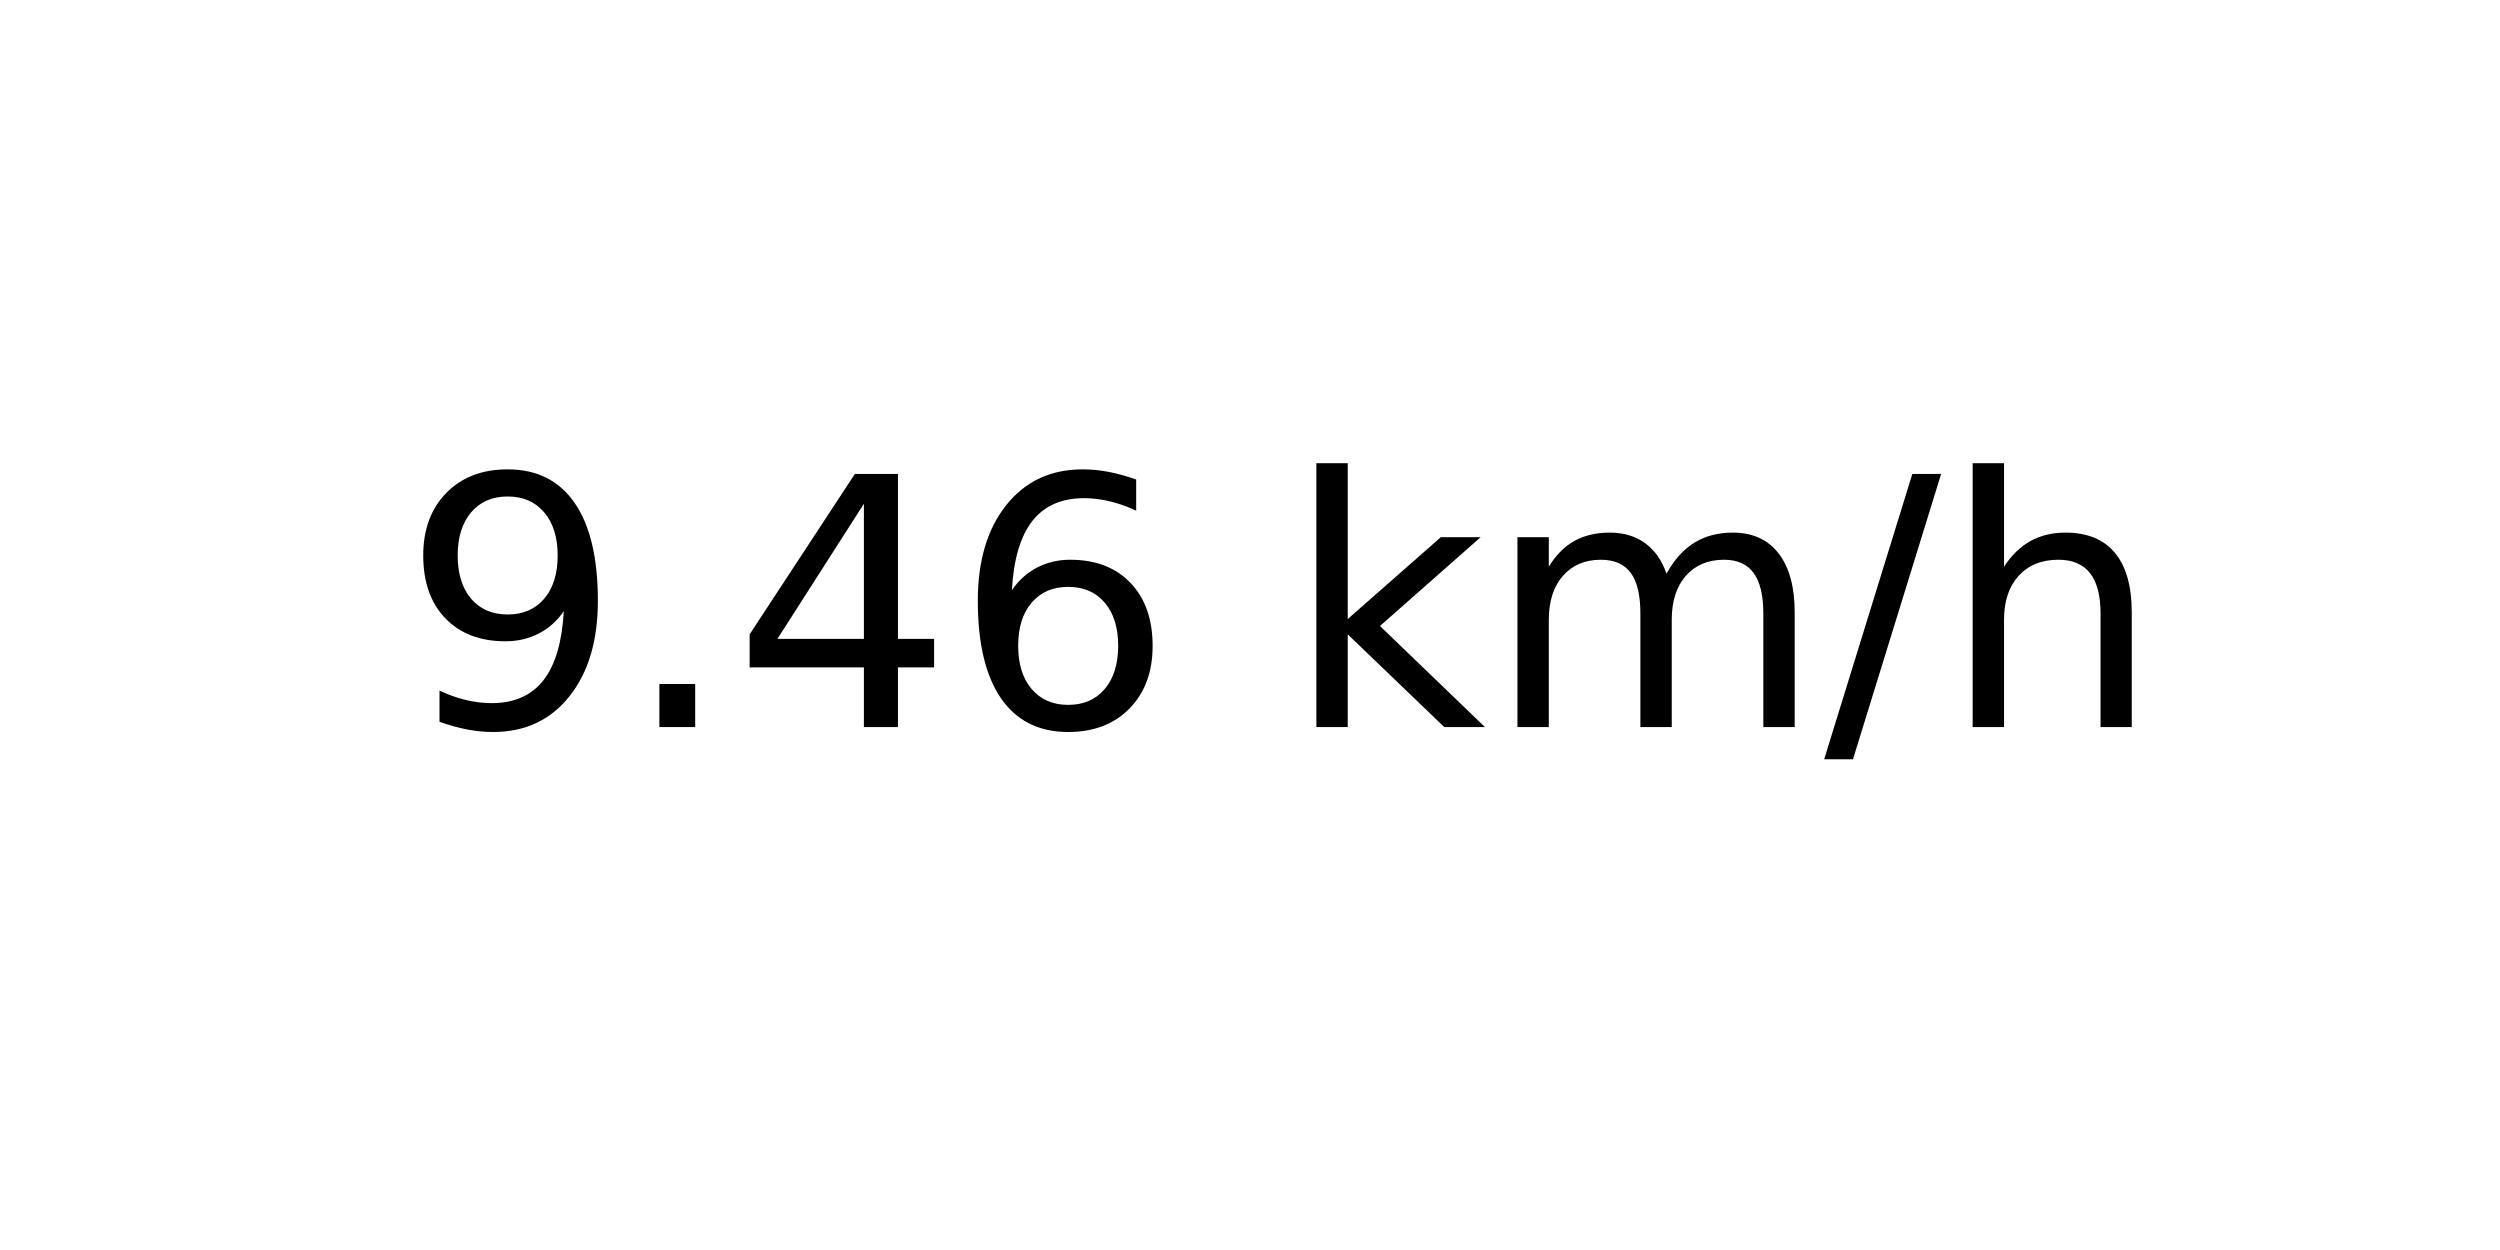
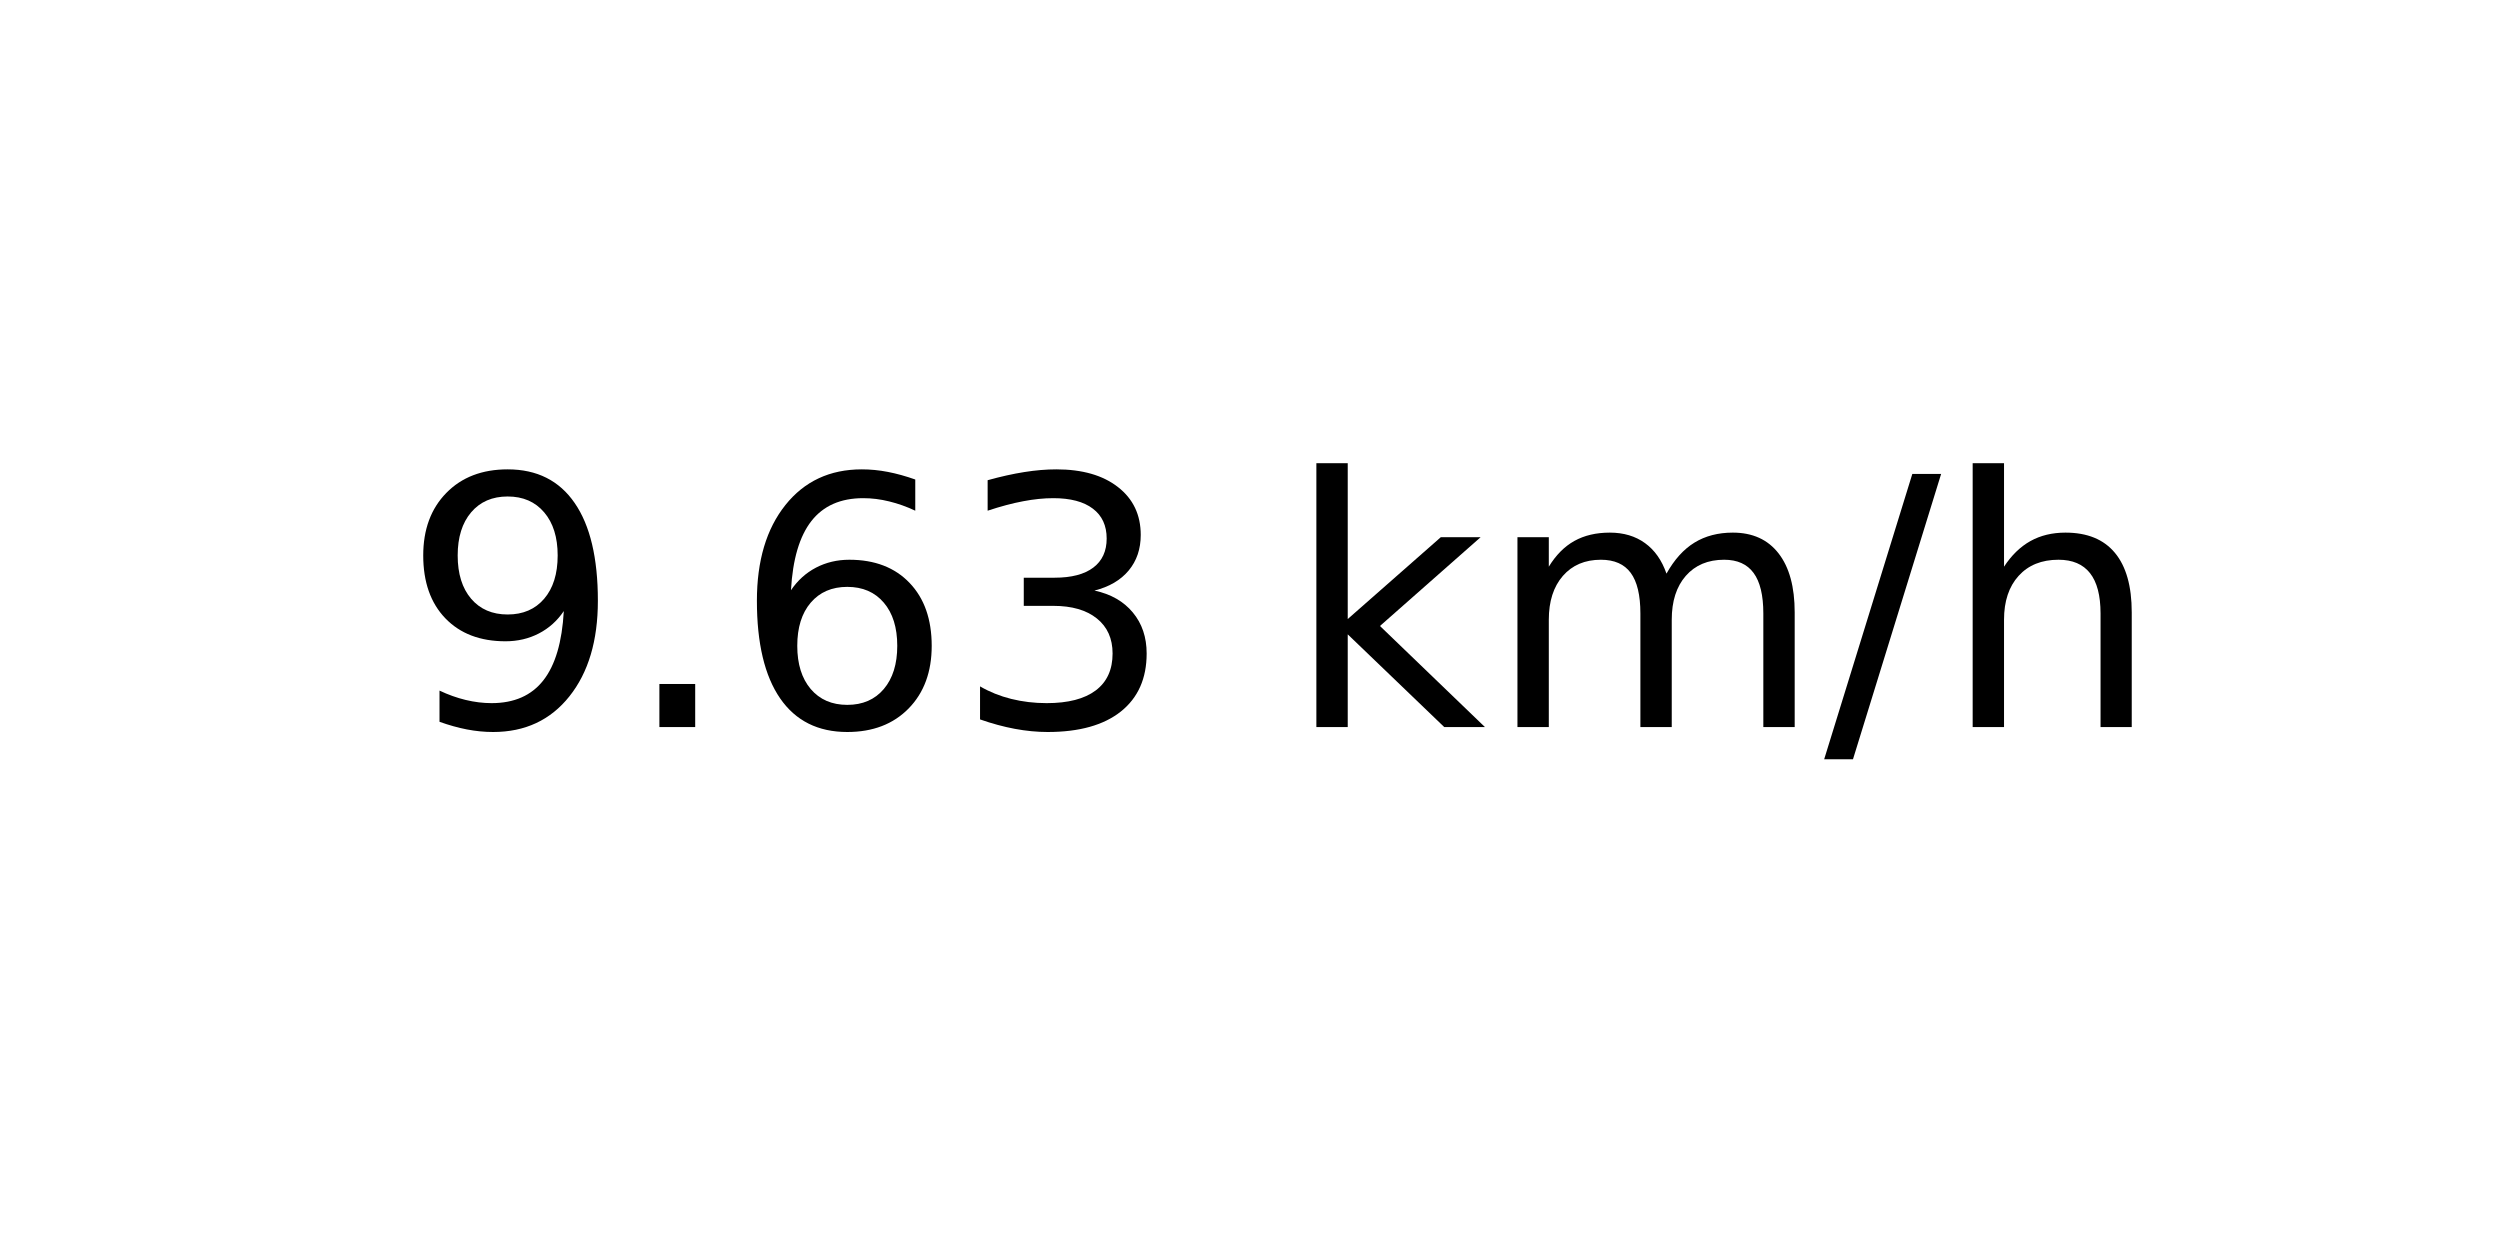
<svg xmlns="http://www.w3.org/2000/svg" xmlns:xlink="http://www.w3.org/1999/xlink" width="72pt" height="36pt" viewBox="0 0 72 36" version="1.1">
  <defs>
    <style type="text/css">*{stroke-linejoin: round; stroke-linecap: butt}</style>
  </defs>
  <g id="figure_1">
    <g id="axes_1">
      <g id="text_1">
        <g transform="translate(11.55937 20.93937) scale(0.1 -0.1)">
          <defs>
            <path id="DejaVuSans-39" d="M 703 97  L 703 672  Q 941 559 1184 500  Q 1428 441 1663 441  Q 2288 441 2617 861  Q 2947 1281 2994 2138  Q 2813 1869 2534 1725  Q 2256 1581 1919 1581  Q 1219 1581 811 2004  Q 403 2428 403 3163  Q 403 3881 828 4315  Q 1253 4750 1959 4750  Q 2769 4750 3195 4129  Q 3622 3509 3622 2328  Q 3622 1225 3098 567  Q 2575 -91 1691 -91  Q 1453 -91 1209 -44  Q 966 3 703 97  z M 1959 2075  Q 2384 2075 2632 2365  Q 2881 2656 2881 3163  Q 2881 3666 2632 3958  Q 2384 4250 1959 4250  Q 1534 4250 1286 3958  Q 1038 3666 1038 3163  Q 1038 2656 1286 2365  Q 1534 2075 1959 2075  z " transform="scale(0.015625)" />
            <path id="DejaVuSans-2e" d="M 684 794  L 1344 794  L 1344 0  L 684 0  L 684 794  z " transform="scale(0.015625)" />
-             <path id="DejaVuSans-34" d="M 2419 4116  L 825 1625  L 2419 1625  L 2419 4116  z M 2253 4666  L 3047 4666  L 3047 1625  L 3713 1625  L 3713 1100  L 3047 1100  L 3047 0  L 2419 0  L 2419 1100  L 313 1100  L 313 1709  L 2253 4666  z " transform="scale(0.015625)" />
            <path id="DejaVuSans-36" d="M 2113 2584  Q 1688 2584 1439 2293  Q 1191 2003 1191 1497  Q 1191 994 1439 701  Q 1688 409 2113 409  Q 2538 409 2786 701  Q 3034 994 3034 1497  Q 3034 2003 2786 2293  Q 2538 2584 2113 2584  z M 3366 4563  L 3366 3988  Q 3128 4100 2886 4159  Q 2644 4219 2406 4219  Q 1781 4219 1451 3797  Q 1122 3375 1075 2522  Q 1259 2794 1537 2939  Q 1816 3084 2150 3084  Q 2853 3084 3261 2657  Q 3669 2231 3669 1497  Q 3669 778 3244 343  Q 2819 -91 2113 -91  Q 1303 -91 875 529  Q 447 1150 447 2328  Q 447 3434 972 4092  Q 1497 4750 2381 4750  Q 2619 4750 2861 4703  Q 3103 4656 3366 4563  z " transform="scale(0.015625)" />
+             <path id="DejaVuSans-33" d="M 2597 2516  Q 3050 2419 3304 2112  Q 3559 1806 3559 1356  Q 3559 666 3084 287  Q 2609 -91 1734 -91  Q 1441 -91 1130 -33  Q 819 25 488 141  L 488 750  Q 750 597 1062 519  Q 1375 441 1716 441  Q 2309 441 2620 675  Q 2931 909 2931 1356  Q 2931 1769 2642 2001  Q 2353 2234 1838 2234  L 1294 2234  L 1294 2753  L 1863 2753  Q 2328 2753 2575 2939  Q 2822 3125 2822 3475  Q 2822 3834 2567 4026  Q 2313 4219 1838 4219  Q 1578 4219 1281 4162  Q 984 4106 628 3988  L 628 4550  Q 988 4650 1302 4700  Q 1616 4750 1894 4750  Q 2613 4750 3031 4423  Q 3450 4097 3450 3541  Q 3450 3153 3228 2886  Q 3006 2619 2597 2516  z " transform="scale(0.015625)" />
            <path id="DejaVuSans-20" transform="scale(0.015625)" />
            <path id="DejaVuSans-6b" d="M 581 4863  L 1159 4863  L 1159 1991  L 2875 3500  L 3609 3500  L 1753 1863  L 3688 0  L 2938 0  L 1159 1709  L 1159 0  L 581 0  L 581 4863  z " transform="scale(0.015625)" />
            <path id="DejaVuSans-6d" d="M 3328 2828  Q 3544 3216 3844 3400  Q 4144 3584 4550 3584  Q 5097 3584 5394 3201  Q 5691 2819 5691 2113  L 5691 0  L 5113 0  L 5113 2094  Q 5113 2597 4934 2840  Q 4756 3084 4391 3084  Q 3944 3084 3684 2787  Q 3425 2491 3425 1978  L 3425 0  L 2847 0  L 2847 2094  Q 2847 2600 2669 2842  Q 2491 3084 2119 3084  Q 1678 3084 1418 2786  Q 1159 2488 1159 1978  L 1159 0  L 581 0  L 581 3500  L 1159 3500  L 1159 2956  Q 1356 3278 1631 3431  Q 1906 3584 2284 3584  Q 2666 3584 2933 3390  Q 3200 3197 3328 2828  z " transform="scale(0.015625)" />
            <path id="DejaVuSans-2f" d="M 1625 4666  L 2156 4666  L 531 -594  L 0 -594  L 1625 4666  z " transform="scale(0.015625)" />
            <path id="DejaVuSans-68" d="M 3513 2113  L 3513 0  L 2938 0  L 2938 2094  Q 2938 2591 2744 2837  Q 2550 3084 2163 3084  Q 1697 3084 1428 2787  Q 1159 2491 1159 1978  L 1159 0  L 581 0  L 581 4863  L 1159 4863  L 1159 2956  Q 1366 3272 1645 3428  Q 1925 3584 2291 3584  Q 2894 3584 3203 3211  Q 3513 2838 3513 2113  z " transform="scale(0.015625)" />
          </defs>
          <use xlink:href="#DejaVuSans-39" />
          <use xlink:href="#DejaVuSans-2e" x="63.623" />
-           <use xlink:href="#DejaVuSans-34" x="95.41" />
-           <use xlink:href="#DejaVuSans-36" x="159.033" />
+           <use xlink:href="#DejaVuSans-36" x="95.41" />
+           <use xlink:href="#DejaVuSans-33" x="159.033" />
          <use xlink:href="#DejaVuSans-20" x="222.656" />
          <use xlink:href="#DejaVuSans-6b" x="254.443" />
          <use xlink:href="#DejaVuSans-6d" x="312.354" />
          <use xlink:href="#DejaVuSans-2f" x="409.766" />
          <use xlink:href="#DejaVuSans-68" x="443.457" />
        </g>
      </g>
    </g>
  </g>
</svg>
